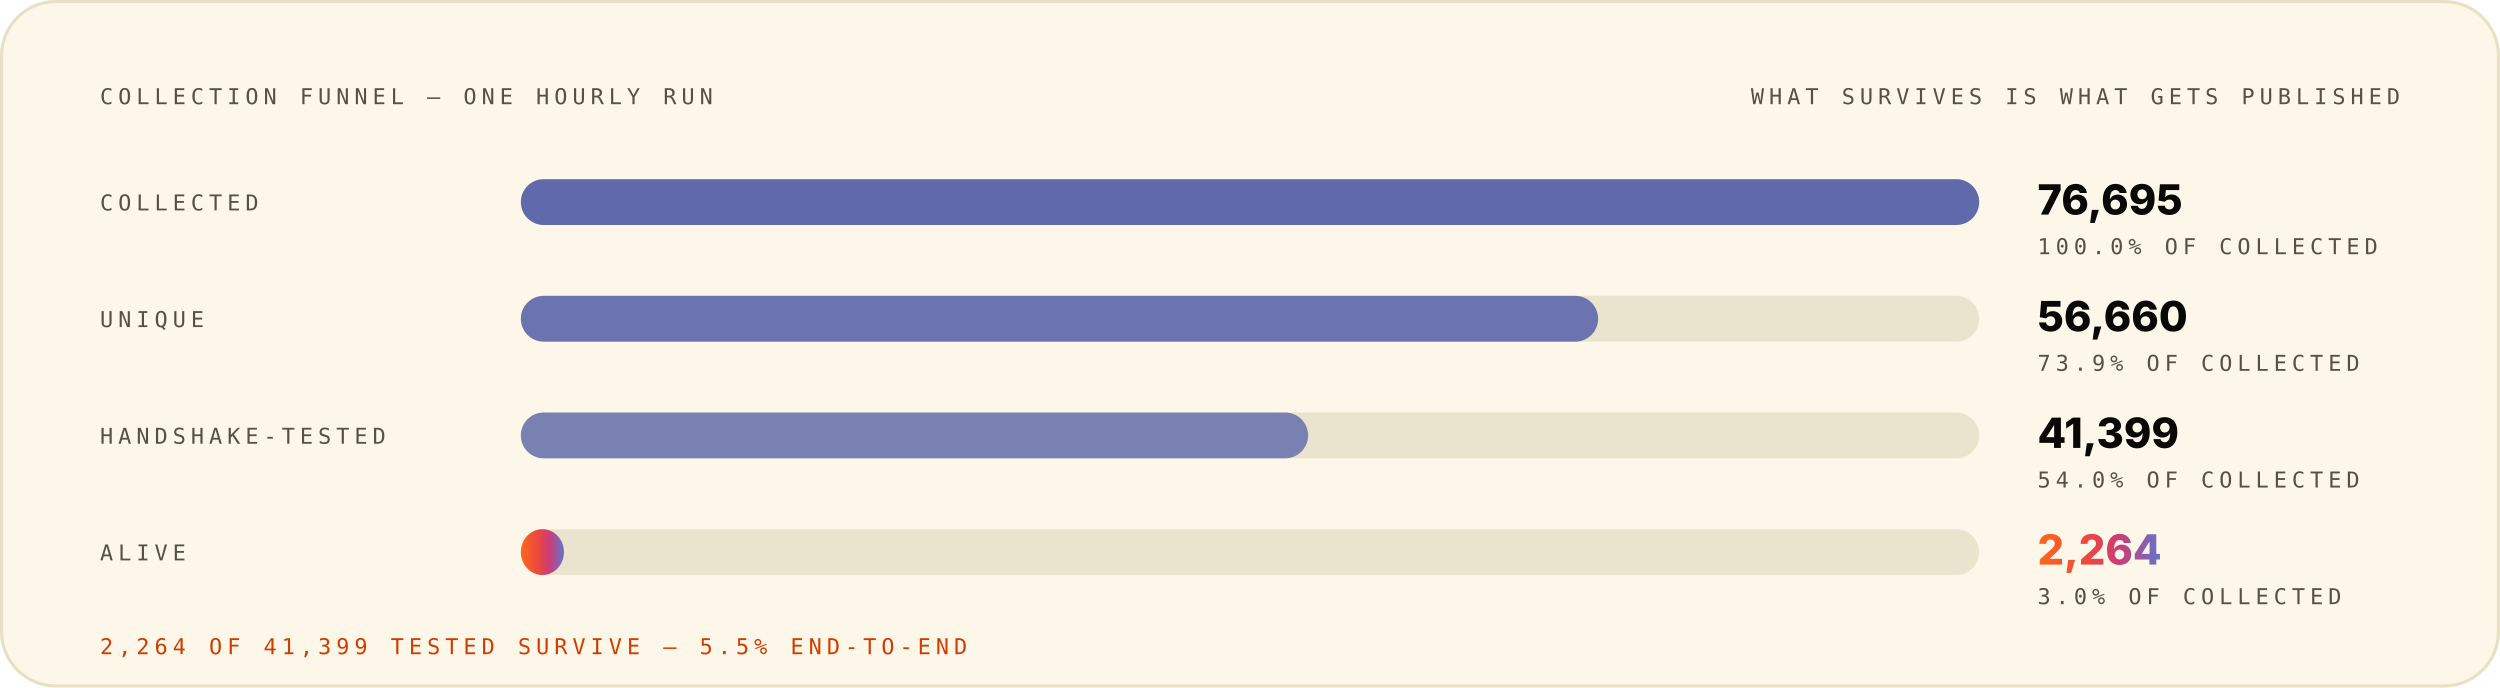
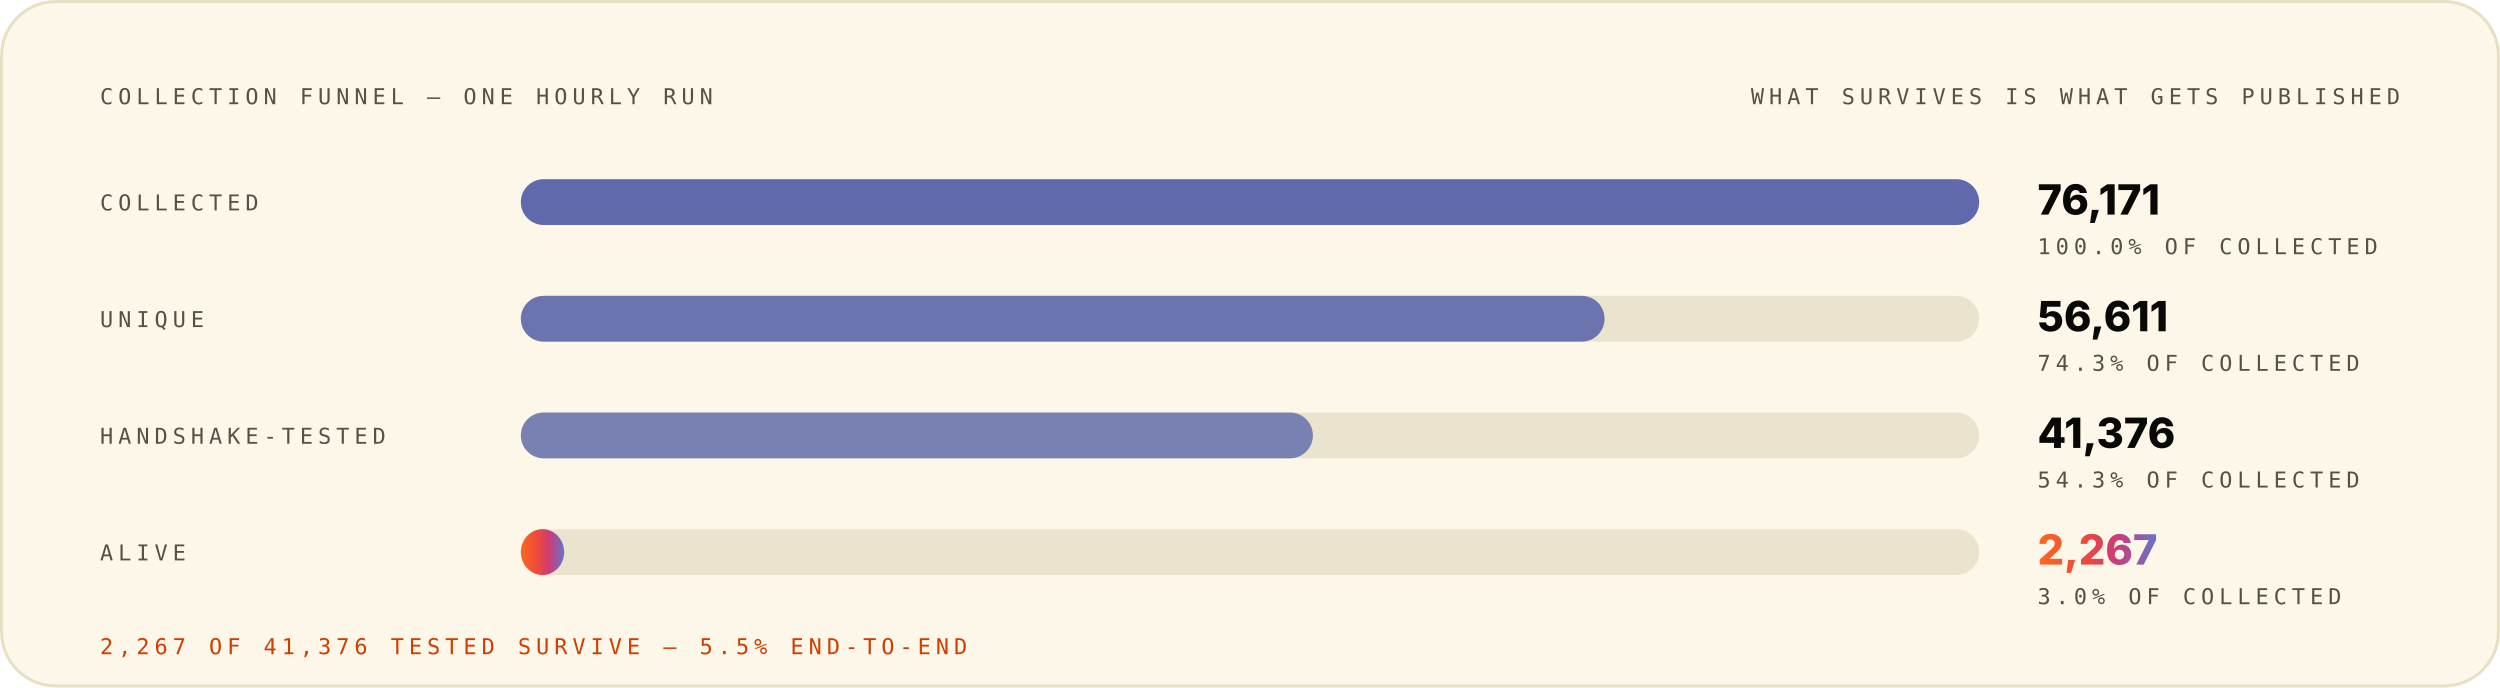
<svg xmlns="http://www.w3.org/2000/svg" width="1200" height="330" viewBox="0 0 1200 330" role="img" font-family="Space Grotesk, Inter, system-ui, -apple-system, Segoe UI, sans-serif">
  <style>.m-fade{animation:vf .7s ease-out both}.m-grow{transform-box:fill-box;transform-origin:left center;animation:vg .9s cubic-bezier(.2,.7,.2,1) both}.m-dash{animation:vm 26s linear infinite}.m-beat{animation:vb 2.6s ease-in-out infinite;transform-box:fill-box;transform-origin:center}@keyframes vf{from{opacity:0}to{opacity:1}}@keyframes vg{from{transform:scaleX(0)}to{transform:scaleX(1)}}@keyframes vm{to{stroke-dashoffset:-320}}@keyframes vb{0%,86%,100%{transform:scale(1)}90%{transform:scale(1.05)}95%{transform:scale(1.01)}}@media (prefers-reduced-motion:reduce){.m-fade,.m-grow,.m-dash,.m-beat{animation:none}}</style>
  <linearGradient id="brand-light" x1="0" y1="0" x2="1" y2="0">
    <stop offset="0" stop-color="#FC671F" />
    <stop offset="0.38" stop-color="#ED4A3B" />
    <stop offset="0.66" stop-color="#CC3C77" />
    <stop offset="1" stop-color="#6574C9" />
  </linearGradient>
  <rect x="0.75" y="0.75" width="1198.5" height="328.5" rx="26" fill="#FCF7E8" stroke="#E8E0C5" stroke-width="1.5" />
  <g class="m-fade" style="animation-delay:0.00s">
    <text x="48" y="50" font-size="10.5" font-weight="500" font-family="IBM Plex Mono, ui-monospace, SFMono-Regular, Menlo, monospace" letter-spacing="2.4" fill="#545242">COLLECTION FUNNEL — ONE HOURLY RUN</text>
    <text x="1152" y="50" font-size="10.5" font-weight="500" font-family="IBM Plex Mono, ui-monospace, SFMono-Regular, Menlo, monospace" letter-spacing="2.4" text-anchor="end" fill="#545242">WHAT SURVIVES IS WHAT GETS PUBLISHED</text>
  </g>
  <g class="m-fade" style="animation-delay:0.08s">
    <text x="48" y="101" font-size="10.5" font-weight="500" font-family="IBM Plex Mono, ui-monospace, SFMono-Regular, Menlo, monospace" letter-spacing="2.4" fill="#545242">COLLECTED</text>
    <rect x="250" y="86" width="700" height="22" rx="11" fill="#D1C9AC" fill-opacity="0.405" />
    <rect x="250" y="86" width="700.0" height="22" rx="11" fill="#4854A6" fill-opacity="0.85" />
-     <text x="978" y="103" font-size="20" font-weight="800" font-family="Space Grotesk, Inter, system-ui, -apple-system, Segoe UI, sans-serif" fill="#080806">76,695</text>
+     <text x="978" y="103" font-size="20" font-weight="800" font-family="Space Grotesk, Inter, system-ui, -apple-system, Segoe UI, sans-serif" fill="#080806">76,171</text>
    <text x="978" y="122" font-size="10.5" font-weight="500" font-family="IBM Plex Mono, ui-monospace, SFMono-Regular, Menlo, monospace" letter-spacing="2.4" fill="#545242">100.0% OF COLLECTED</text>
  </g>
  <g class="m-fade" style="animation-delay:0.22s">
    <text x="48" y="157" font-size="10.5" font-weight="500" font-family="IBM Plex Mono, ui-monospace, SFMono-Regular, Menlo, monospace" letter-spacing="2.4" fill="#545242">UNIQUE</text>
    <rect x="250" y="142" width="700" height="22" rx="11" fill="#D1C9AC" fill-opacity="0.405" />
-     <rect x="250" y="142" width="517.1" height="22" rx="11" fill="#4854A6" fill-opacity="0.77" />
-     <text x="978" y="159" font-size="20" font-weight="800" font-family="Space Grotesk, Inter, system-ui, -apple-system, Segoe UI, sans-serif" fill="#080806">56,660</text>
-     <text x="978" y="178" font-size="10.5" font-weight="500" font-family="IBM Plex Mono, ui-monospace, SFMono-Regular, Menlo, monospace" letter-spacing="2.4" fill="#545242">73.9% OF COLLECTED</text>
+     <rect x="250" y="142" width="520.2" height="22" rx="11" fill="#4854A6" fill-opacity="0.77" />
+     <text x="978" y="159" font-size="20" font-weight="800" font-family="Space Grotesk, Inter, system-ui, -apple-system, Segoe UI, sans-serif" fill="#080806">56,611</text>
+     <text x="978" y="178" font-size="10.5" font-weight="500" font-family="IBM Plex Mono, ui-monospace, SFMono-Regular, Menlo, monospace" letter-spacing="2.4" fill="#545242">74.3% OF COLLECTED</text>
  </g>
  <g class="m-fade" style="animation-delay:0.36s">
    <text x="48" y="213" font-size="10.5" font-weight="500" font-family="IBM Plex Mono, ui-monospace, SFMono-Regular, Menlo, monospace" letter-spacing="2.4" fill="#545242">HANDSHAKE-TESTED</text>
    <rect x="250" y="198" width="700" height="22" rx="11" fill="#D1C9AC" fill-opacity="0.405" />
-     <rect x="250" y="198" width="377.9" height="22" rx="11" fill="#4854A6" fill-opacity="0.69" />
-     <text x="978" y="215" font-size="20" font-weight="800" font-family="Space Grotesk, Inter, system-ui, -apple-system, Segoe UI, sans-serif" fill="#080806">41,399</text>
-     <text x="978" y="234" font-size="10.5" font-weight="500" font-family="IBM Plex Mono, ui-monospace, SFMono-Regular, Menlo, monospace" letter-spacing="2.4" fill="#545242">54.0% OF COLLECTED</text>
+     <rect x="250" y="198" width="380.2" height="22" rx="11" fill="#4854A6" fill-opacity="0.69" />
+     <text x="978" y="215" font-size="20" font-weight="800" font-family="Space Grotesk, Inter, system-ui, -apple-system, Segoe UI, sans-serif" fill="#080806">41,376</text>
+     <text x="978" y="234" font-size="10.5" font-weight="500" font-family="IBM Plex Mono, ui-monospace, SFMono-Regular, Menlo, monospace" letter-spacing="2.4" fill="#545242">54.3% OF COLLECTED</text>
  </g>
  <g class="m-fade" style="animation-delay:0.50s">
    <text x="48" y="269" font-size="10.5" font-weight="500" font-family="IBM Plex Mono, ui-monospace, SFMono-Regular, Menlo, monospace" letter-spacing="2.4" fill="#545242">ALIVE</text>
    <rect x="250" y="254" width="700" height="22" rx="11" fill="#D1C9AC" fill-opacity="0.405" />
-     <rect class="m-grow" style="animation-delay:0.72s" x="250" y="254" width="20.7" height="22" rx="11" fill="url(#brand-light)" fill-opacity="1.00" />
-     <text class="m-beat" x="978" y="271" font-size="20" font-weight="800" font-family="Space Grotesk, Inter, system-ui, -apple-system, Segoe UI, sans-serif" fill="url(#brand-light)">2,264</text>
+     <rect class="m-grow" style="animation-delay:0.72s" x="250" y="254" width="20.8" height="22" rx="11" fill="url(#brand-light)" fill-opacity="1.00" />
+     <text class="m-beat" x="978" y="271" font-size="20" font-weight="800" font-family="Space Grotesk, Inter, system-ui, -apple-system, Segoe UI, sans-serif" fill="url(#brand-light)">2,267</text>
    <text x="978" y="290" font-size="10.5" font-weight="500" font-family="IBM Plex Mono, ui-monospace, SFMono-Regular, Menlo, monospace" letter-spacing="2.4" fill="#545242">3.0% OF COLLECTED</text>
  </g>
  <g class="m-fade" style="animation-delay:0.70s">
-     <text x="48" y="314" font-size="10.5" font-weight="500" font-family="IBM Plex Mono, ui-monospace, SFMono-Regular, Menlo, monospace" letter-spacing="2.4" fill="#D03D00">2,264 OF 41,399 TESTED SURVIVE — 5.5% END-TO-END</text>
+     <text x="48" y="314" font-size="10.5" font-weight="500" font-family="IBM Plex Mono, ui-monospace, SFMono-Regular, Menlo, monospace" letter-spacing="2.4" fill="#D03D00">2,267 OF 41,376 TESTED SURVIVE — 5.5% END-TO-END</text>
  </g>
</svg>
